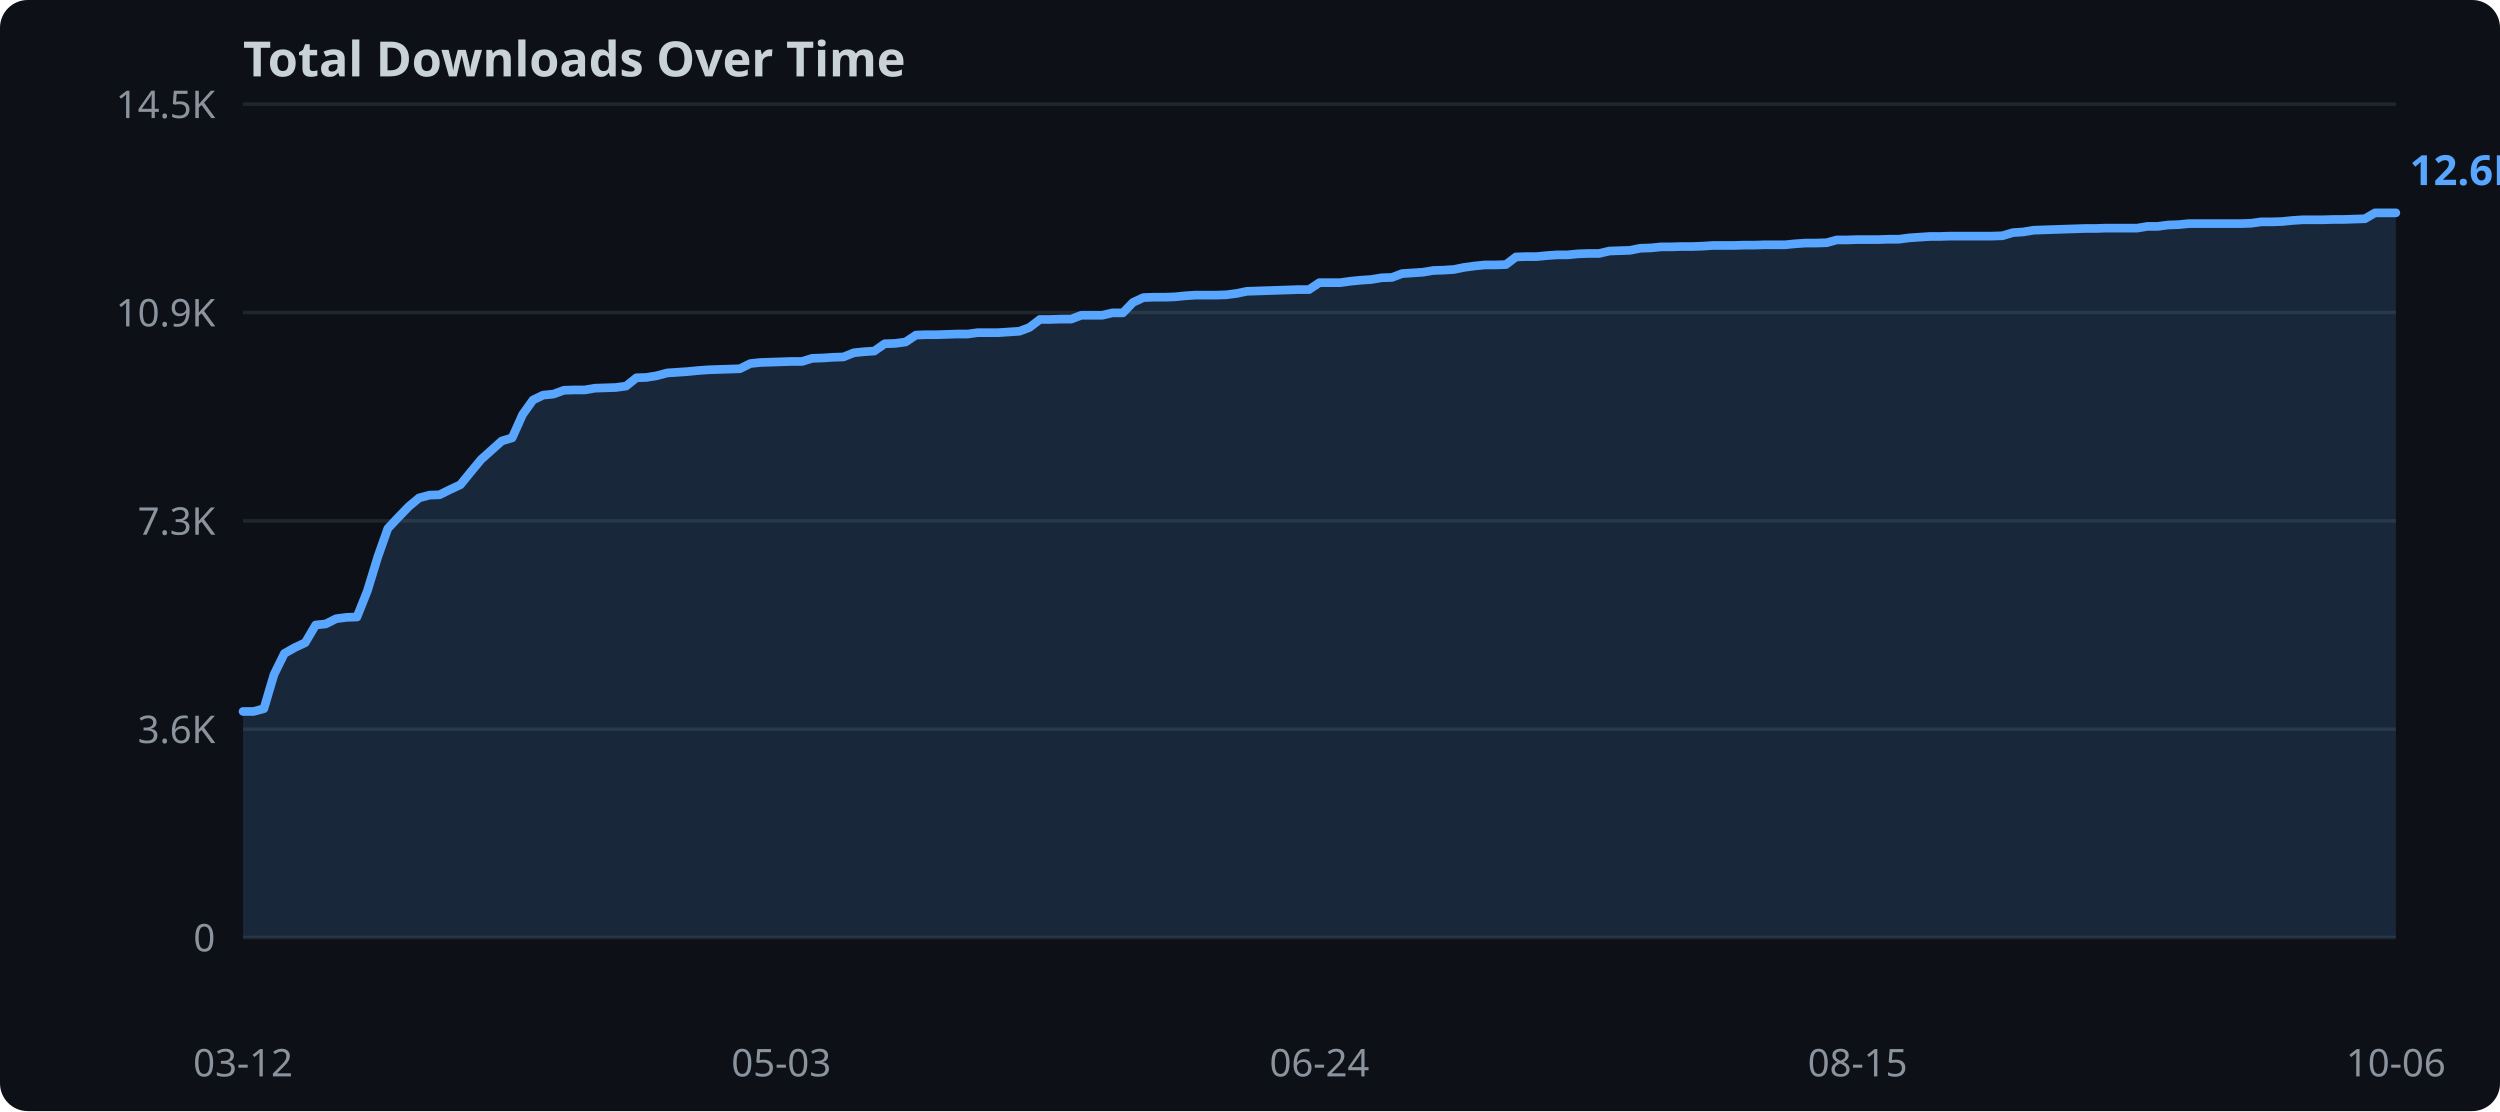
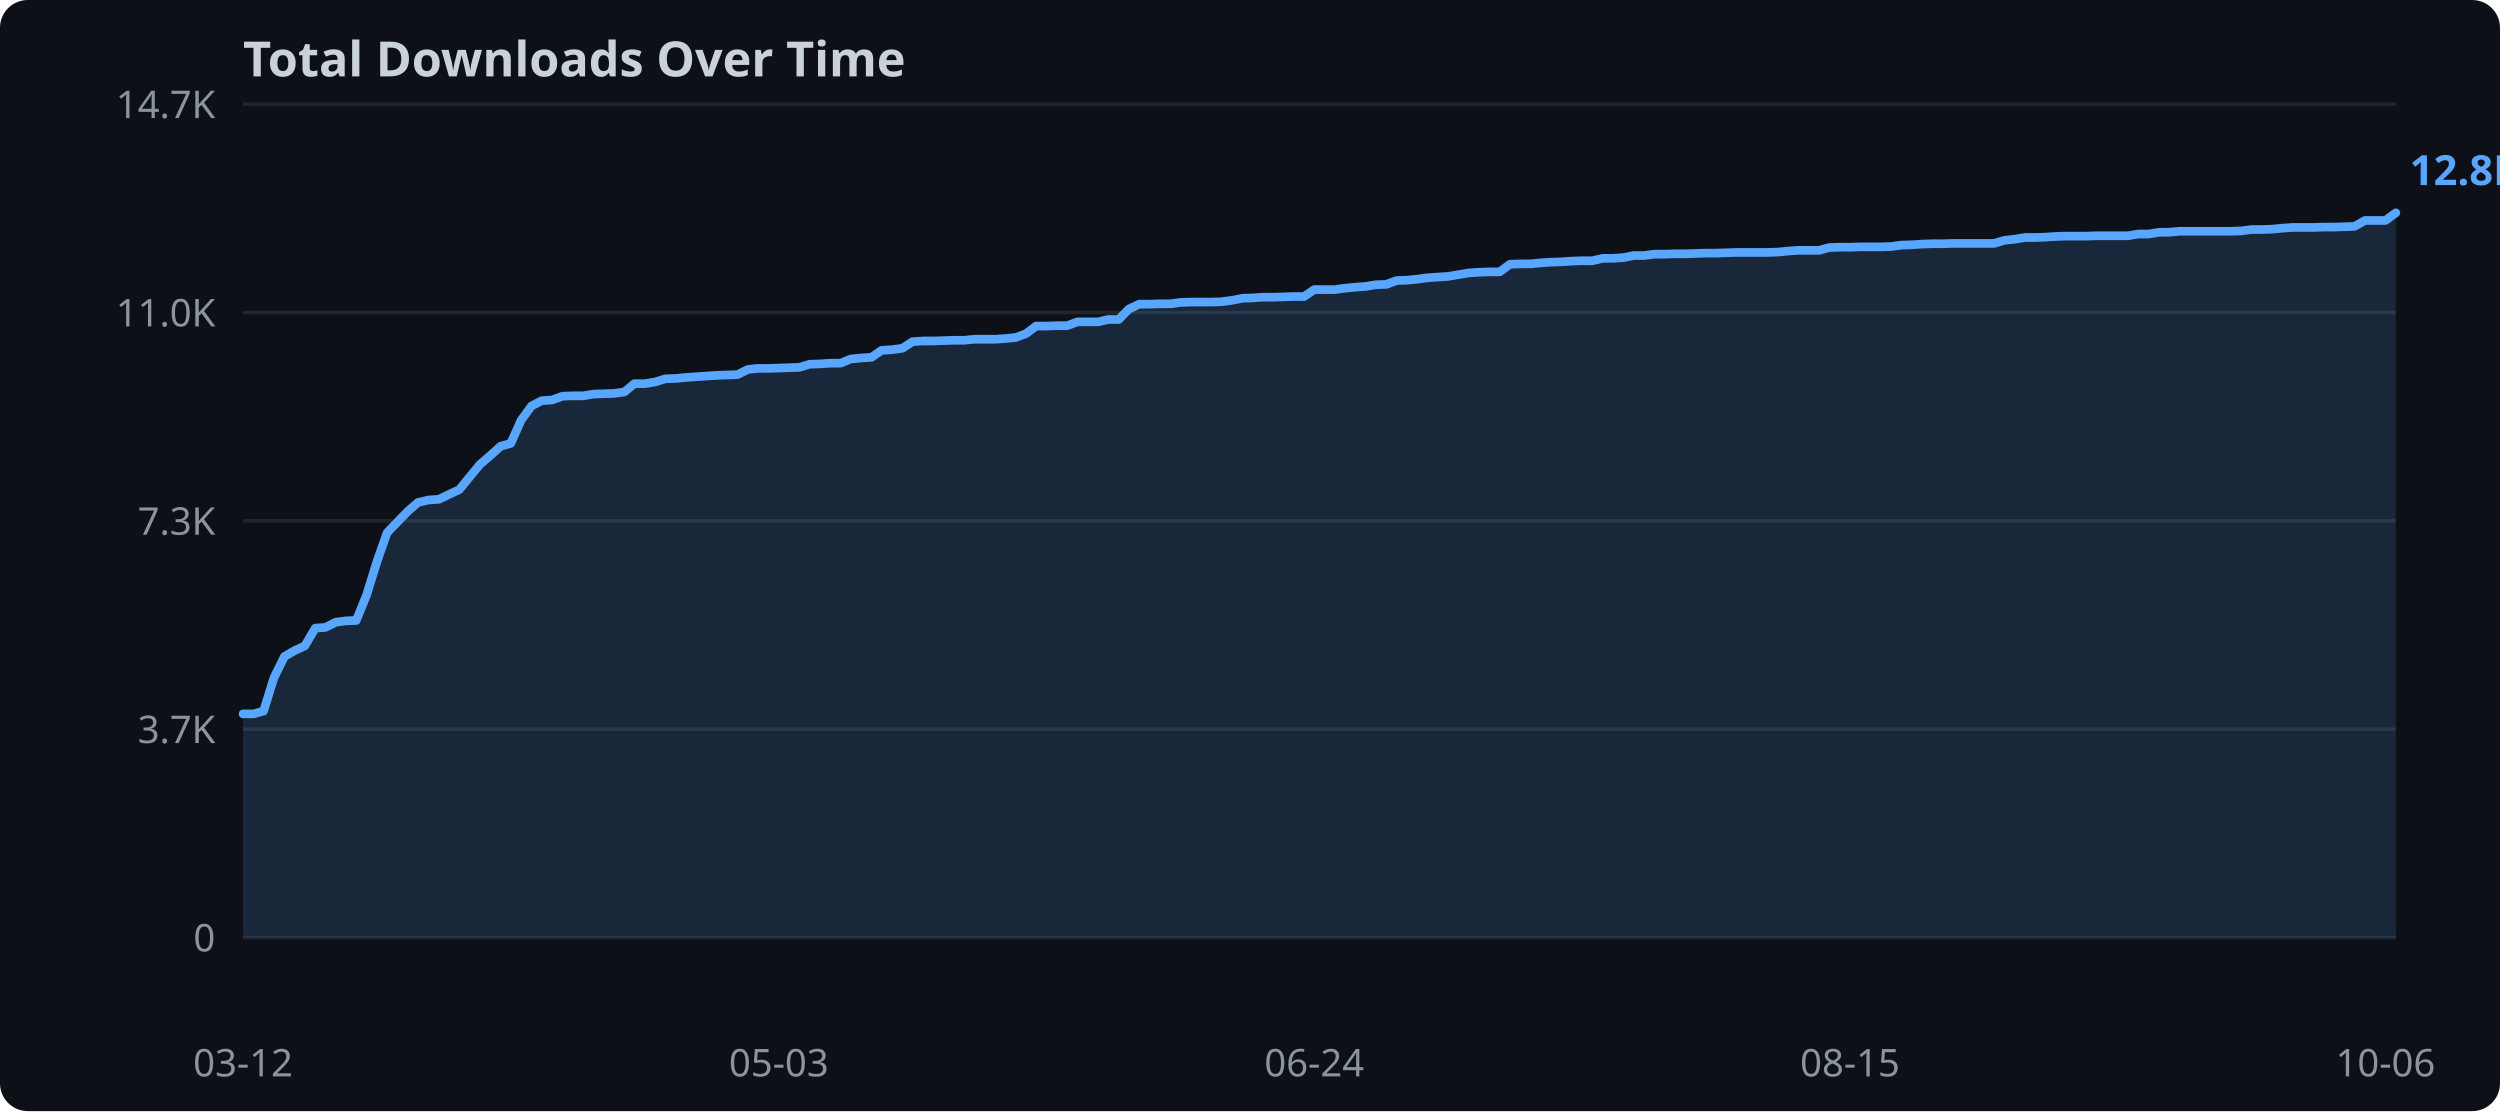
<svg xmlns="http://www.w3.org/2000/svg" width="720" height="320">
  <rect width="720" height="320" fill="#0d1117" rx="8" />
  <text x="70" y="22" fill="#c9d1d9" font-family="sans-serif" font-size="14" font-weight="bold">Total Downloads Over Time</text>
  <line x1="70" y1="270.0" x2="690" y2="270.0" stroke="#21262d" stroke-width="1" />
  <text x="62" y="274.0" text-anchor="end" fill="#8b949e" font-family="sans-serif" font-size="11">0</text>
  <line x1="70" y1="210.0" x2="690" y2="210.0" stroke="#21262d" stroke-width="1" />
-   <text x="62" y="214.0" text-anchor="end" fill="#8b949e" font-family="sans-serif" font-size="11">3.6K</text>
+   <text x="62" y="214.0" text-anchor="end" fill="#8b949e" font-family="sans-serif" font-size="11">3.7K</text>
  <line x1="70" y1="150.0" x2="690" y2="150.0" stroke="#21262d" stroke-width="1" />
  <text x="62" y="154.0" text-anchor="end" fill="#8b949e" font-family="sans-serif" font-size="11">7.3K</text>
  <line x1="70" y1="90.0" x2="690" y2="90.0" stroke="#21262d" stroke-width="1" />
-   <text x="62" y="94.0" text-anchor="end" fill="#8b949e" font-family="sans-serif" font-size="11">10.9K</text>
+   <text x="62" y="94.0" text-anchor="end" fill="#8b949e" font-family="sans-serif" font-size="11">11.0K</text>
  <line x1="70" y1="30.0" x2="690" y2="30.0" stroke="#21262d" stroke-width="1" />
-   <text x="62" y="34.0" text-anchor="end" fill="#8b949e" font-family="sans-serif" font-size="11">14.5K</text>
-   <polygon points="70.0,204.9 73.0,204.9 76.0,204.1 78.9,194.3 81.9,188.2 84.9,186.5 87.9,185.1 90.9,180.0 93.8,179.7 96.8,178.2 99.8,177.8 102.8,177.7 105.8,170.2 108.8,160.4 111.7,152.2 114.7,149.0 117.7,145.9 120.7,143.4 123.7,142.6 126.6,142.5 129.6,141.0 132.6,139.6 135.6,135.9 138.6,132.3 141.5,129.7 144.5,127.0 147.5,126.1 150.5,119.4 153.5,115.2 156.4,113.8 159.4,113.5 162.4,112.4 165.4,112.3 168.4,112.3 171.3,111.8 174.3,111.7 177.3,111.6 180.3,111.2 183.3,108.8 186.2,108.7 189.2,108.2 192.2,107.4 195.2,107.2 198.2,107.0 201.2,106.7 204.1,106.5 207.1,106.4 210.1,106.3 213.1,106.2 216.1,104.7 219.0,104.4 222.0,104.3 225.0,104.2 228.0,104.1 231.0,104.1 233.9,103.2 236.9,103.1 239.9,102.9 242.9,102.8 245.9,101.6 248.8,101.3 251.8,101.1 254.8,99.0 257.8,98.9 260.8,98.5 263.8,96.5 266.7,96.4 269.7,96.4 272.7,96.3 275.7,96.2 278.7,96.2 281.6,95.8 284.6,95.8 287.6,95.8 290.6,95.6 293.6,95.4 296.5,94.3 299.5,92.0 302.5,92.0 305.5,91.9 308.5,91.9 311.4,90.8 314.4,90.8 317.4,90.8 320.4,90.1 323.4,90.1 326.3,87.1 329.3,85.7 332.3,85.6 335.3,85.6 338.3,85.5 341.2,85.2 344.2,85.0 347.2,85.0 350.2,85.0 353.2,84.9 356.2,84.5 359.1,83.9 362.1,83.8 365.1,83.7 368.1,83.6 371.1,83.5 374.0,83.4 377.0,83.4 380.0,81.4 383.0,81.4 386.0,81.4 388.9,81.0 391.9,80.7 394.9,80.5 397.9,80.0 400.9,79.9 403.8,78.8 406.8,78.6 409.8,78.4 412.8,77.9 415.8,77.8 418.8,77.6 421.7,77.0 424.7,76.6 427.7,76.3 430.7,76.3 433.7,76.2 436.6,74.0 439.6,73.9 442.6,73.9 445.6,73.6 448.6,73.4 451.5,73.4 454.5,73.1 457.5,73.0 460.5,73.0 463.5,72.3 466.4,72.2 469.4,72.1 472.4,71.5 475.4,71.4 478.4,71.1 481.3,71.1 484.3,71.0 487.3,71.0 490.3,70.9 493.3,70.7 496.2,70.7 499.2,70.7 502.2,70.6 505.2,70.6 508.2,70.5 511.2,70.5 514.1,70.5 517.1,70.2 520.1,70.0 523.1,70.0 526.1,69.9 529.0,69.1 532.0,69.1 535.0,69.0 538.0,69.0 541.0,69.0 543.9,68.9 546.9,68.9 549.9,68.5 552.9,68.3 555.9,68.1 558.8,68.1 561.8,68.0 564.8,68.0 567.8,68.0 570.8,68.0 573.8,68.0 576.7,67.9 579.7,67.0 582.7,66.8 585.7,66.3 588.7,66.2 591.6,66.1 594.6,66.0 597.6,65.9 600.6,65.8 603.6,65.8 606.5,65.7 609.5,65.7 612.5,65.7 615.5,65.7 618.5,65.2 621.4,65.2 624.4,64.8 627.4,64.7 630.4,64.4 633.4,64.4 636.3,64.4 639.3,64.4 642.3,64.4 645.3,64.4 648.3,64.3 651.2,63.9 654.2,63.9 657.2,63.8 660.2,63.5 663.2,63.3 666.2,63.3 669.1,63.3 672.1,63.2 675.1,63.2 678.1,63.1 681.1,63.0 684.0,61.3 687.0,61.3 690.0,61.3 690.0,270.0 70.0,270.0" fill="#58a6ff" opacity="0.15" />
-   <polyline points="70.0,204.9 73.0,204.9 76.0,204.1 78.9,194.3 81.9,188.2 84.9,186.5 87.9,185.1 90.9,180.0 93.8,179.7 96.8,178.2 99.8,177.8 102.8,177.7 105.8,170.2 108.8,160.4 111.7,152.2 114.7,149.0 117.7,145.9 120.7,143.4 123.7,142.6 126.6,142.5 129.6,141.0 132.6,139.6 135.6,135.9 138.6,132.3 141.5,129.7 144.5,127.0 147.5,126.1 150.5,119.4 153.5,115.2 156.4,113.8 159.4,113.5 162.4,112.4 165.4,112.3 168.4,112.3 171.3,111.8 174.3,111.7 177.3,111.6 180.3,111.2 183.3,108.8 186.2,108.7 189.2,108.2 192.2,107.4 195.2,107.2 198.2,107.0 201.2,106.7 204.1,106.5 207.1,106.4 210.1,106.3 213.1,106.2 216.1,104.7 219.0,104.4 222.0,104.3 225.0,104.2 228.0,104.1 231.0,104.1 233.9,103.2 236.9,103.1 239.9,102.9 242.9,102.8 245.9,101.6 248.8,101.3 251.8,101.1 254.8,99.0 257.8,98.9 260.8,98.5 263.8,96.5 266.7,96.4 269.7,96.4 272.7,96.3 275.7,96.2 278.7,96.2 281.6,95.8 284.6,95.8 287.6,95.8 290.6,95.6 293.6,95.4 296.5,94.3 299.5,92.0 302.5,92.0 305.5,91.9 308.5,91.9 311.4,90.8 314.4,90.8 317.4,90.8 320.4,90.1 323.4,90.1 326.3,87.1 329.3,85.7 332.3,85.6 335.3,85.6 338.3,85.5 341.2,85.2 344.2,85.0 347.2,85.0 350.2,85.0 353.2,84.9 356.2,84.5 359.1,83.9 362.1,83.8 365.1,83.7 368.1,83.6 371.1,83.5 374.0,83.4 377.0,83.4 380.0,81.4 383.0,81.4 386.0,81.4 388.9,81.0 391.9,80.7 394.9,80.5 397.9,80.0 400.9,79.9 403.8,78.8 406.8,78.6 409.8,78.4 412.8,77.9 415.8,77.8 418.8,77.6 421.7,77.0 424.7,76.6 427.7,76.3 430.7,76.3 433.7,76.2 436.6,74.0 439.6,73.9 442.6,73.9 445.6,73.6 448.6,73.4 451.5,73.4 454.5,73.1 457.5,73.0 460.5,73.0 463.5,72.3 466.4,72.2 469.4,72.1 472.4,71.5 475.4,71.4 478.4,71.1 481.3,71.1 484.3,71.0 487.3,71.0 490.3,70.9 493.3,70.7 496.2,70.7 499.2,70.7 502.2,70.6 505.2,70.6 508.2,70.5 511.2,70.5 514.1,70.5 517.1,70.2 520.1,70.0 523.1,70.0 526.1,69.9 529.0,69.1 532.0,69.1 535.0,69.0 538.0,69.0 541.0,69.0 543.9,68.9 546.9,68.9 549.9,68.5 552.9,68.3 555.9,68.1 558.8,68.1 561.8,68.0 564.8,68.0 567.8,68.0 570.8,68.0 573.8,68.0 576.7,67.9 579.7,67.0 582.7,66.8 585.7,66.3 588.7,66.2 591.6,66.1 594.6,66.0 597.6,65.9 600.6,65.8 603.6,65.8 606.5,65.7 609.5,65.7 612.5,65.7 615.5,65.7 618.5,65.2 621.4,65.2 624.4,64.8 627.4,64.7 630.4,64.4 633.4,64.4 636.3,64.4 639.3,64.4 642.3,64.4 645.3,64.4 648.3,64.3 651.2,63.9 654.2,63.9 657.2,63.8 660.2,63.5 663.2,63.3 666.2,63.3 669.1,63.3 672.1,63.2 675.1,63.2 678.1,63.1 681.1,63.0 684.0,61.3 687.0,61.3 690.0,61.3" fill="none" stroke="#58a6ff" stroke-width="2.5" stroke-linejoin="round" stroke-linecap="round" />
+   <text x="62" y="34.0" text-anchor="end" fill="#8b949e" font-family="sans-serif" font-size="11">14.7K</text>
+   <polygon points="70.0,205.6 73.0,205.6 75.9,204.8 78.9,195.2 81.9,189.1 84.8,187.4 87.8,186.0 90.8,180.9 93.7,180.7 96.7,179.2 99.7,178.8 102.6,178.7 105.6,171.3 108.6,161.6 111.5,153.4 114.5,150.3 117.5,147.2 120.4,144.7 123.4,144.0 126.4,143.8 129.3,142.4 132.3,141.0 135.3,137.3 138.2,133.8 141.2,131.2 144.2,128.5 147.1,127.7 150.1,121.0 153.1,116.9 156.0,115.4 159.0,115.2 162.0,114.1 164.9,114.0 167.9,114.0 170.9,113.5 173.8,113.4 176.8,113.3 179.8,112.9 182.7,110.5 185.7,110.5 188.7,110.0 191.6,109.1 194.6,109.0 197.6,108.7 200.5,108.5 203.5,108.3 206.5,108.1 209.4,108.0 212.4,107.9 215.4,106.4 218.3,106.1 221.3,106.1 224.3,106.0 227.2,105.9 230.2,105.8 233.2,104.9 236.1,104.8 239.1,104.6 242.1,104.6 245.0,103.4 248.0,103.1 251.0,102.9 253.9,100.9 256.9,100.7 259.9,100.3 262.8,98.4 265.8,98.2 268.8,98.2 271.7,98.1 274.7,98.0 277.7,98.0 280.6,97.7 283.6,97.7 286.6,97.7 289.5,97.5 292.5,97.2 295.5,96.1 298.4,93.9 301.4,93.9 304.4,93.8 307.3,93.8 310.3,92.7 313.3,92.7 316.2,92.7 319.2,92.0 322.2,92.0 325.1,89.0 328.1,87.6 331.1,87.6 334.0,87.5 337.0,87.5 340.0,87.1 342.9,87.0 345.9,87.0 348.9,87.0 351.8,86.9 354.8,86.5 357.8,85.9 360.7,85.8 363.7,85.6 366.7,85.6 369.6,85.5 372.6,85.4 375.6,85.4 378.5,83.4 381.5,83.4 384.4,83.4 387.4,83.0 390.4,82.7 393.3,82.5 396.3,82.0 399.3,81.9 402.2,80.8 405.2,80.7 408.2,80.4 411.1,80.0 414.1,79.8 417.1,79.6 420.0,79.1 423.0,78.6 426.0,78.4 428.9,78.3 431.9,78.3 434.9,76.1 437.8,76.0 440.8,76.0 443.8,75.7 446.7,75.5 449.7,75.4 452.7,75.2 455.6,75.1 458.6,75.1 461.6,74.4 464.5,74.4 467.5,74.2 470.5,73.6 473.4,73.6 476.4,73.2 479.4,73.2 482.3,73.1 485.3,73.1 488.3,73.0 491.2,72.9 494.2,72.9 497.2,72.8 500.1,72.7 503.1,72.7 506.1,72.7 509.0,72.7 512.0,72.6 515.0,72.3 517.9,72.1 520.9,72.1 523.9,72.1 526.8,71.3 529.8,71.2 532.8,71.2 535.7,71.1 538.7,71.1 541.7,71.1 544.6,71.0 547.6,70.6 550.6,70.5 553.5,70.3 556.5,70.2 559.5,70.2 562.4,70.1 565.4,70.1 568.4,70.1 571.3,70.1 574.3,70.1 577.3,69.2 580.2,68.9 583.2,68.4 586.2,68.4 589.1,68.3 592.1,68.1 595.1,68.0 598.0,68.0 601.0,68.0 604.0,67.9 606.9,67.9 609.9,67.9 612.9,67.9 615.8,67.4 618.8,67.4 621.8,66.9 624.7,66.9 627.7,66.6 630.7,66.6 633.6,66.6 636.6,66.6 639.6,66.6 642.5,66.6 645.5,66.5 648.5,66.1 651.4,66.1 654.4,66.0 657.4,65.7 660.3,65.5 663.3,65.5 666.3,65.5 669.2,65.4 672.2,65.4 675.2,65.3 678.1,65.2 681.1,63.5 684.1,63.5 687.0,63.5 690.0,61.3 690.0,270.0 70.0,270.0" fill="#58a6ff" opacity="0.15" />
+   <polyline points="70.0,205.6 73.0,205.6 75.9,204.8 78.9,195.2 81.9,189.1 84.8,187.4 87.8,186.0 90.8,180.9 93.7,180.7 96.7,179.2 99.7,178.8 102.6,178.7 105.6,171.3 108.6,161.6 111.5,153.4 114.5,150.3 117.5,147.2 120.4,144.7 123.4,144.0 126.4,143.8 129.3,142.4 132.3,141.0 135.3,137.3 138.2,133.8 141.2,131.2 144.2,128.5 147.1,127.7 150.1,121.0 153.1,116.9 156.0,115.4 159.0,115.2 162.0,114.1 164.9,114.0 167.9,114.0 170.9,113.5 173.8,113.4 176.8,113.3 179.8,112.9 182.7,110.5 185.7,110.5 188.7,110.0 191.6,109.1 194.6,109.0 197.6,108.7 200.5,108.5 203.5,108.3 206.5,108.1 209.4,108.0 212.4,107.9 215.4,106.4 218.3,106.1 221.3,106.1 224.3,106.0 227.2,105.9 230.2,105.8 233.2,104.9 236.1,104.8 239.1,104.6 242.1,104.6 245.0,103.4 248.0,103.1 251.0,102.9 253.9,100.9 256.9,100.7 259.9,100.3 262.8,98.4 265.8,98.2 268.8,98.2 271.7,98.1 274.7,98.0 277.7,98.0 280.6,97.7 283.6,97.7 286.6,97.7 289.5,97.5 292.5,97.2 295.5,96.1 298.4,93.9 301.4,93.9 304.4,93.8 307.3,93.8 310.3,92.7 313.3,92.7 316.2,92.7 319.2,92.0 322.2,92.0 325.1,89.0 328.1,87.6 331.1,87.6 334.0,87.5 337.0,87.5 340.0,87.1 342.9,87.0 345.9,87.0 348.9,87.0 351.8,86.9 354.8,86.5 357.8,85.9 360.7,85.8 363.7,85.6 366.7,85.6 369.6,85.5 372.6,85.4 375.6,85.4 378.5,83.4 381.5,83.4 384.4,83.4 387.4,83.0 390.4,82.7 393.3,82.5 396.3,82.0 399.3,81.9 402.2,80.8 405.2,80.7 408.2,80.4 411.1,80.0 414.1,79.8 417.1,79.6 420.0,79.1 423.0,78.6 426.0,78.4 428.9,78.3 431.9,78.3 434.9,76.1 437.8,76.0 440.8,76.0 443.8,75.7 446.7,75.5 449.7,75.4 452.7,75.2 455.6,75.1 458.6,75.1 461.6,74.4 464.5,74.4 467.5,74.2 470.5,73.6 473.4,73.6 476.4,73.2 479.4,73.2 482.3,73.1 485.3,73.1 488.3,73.0 491.2,72.9 494.2,72.9 497.2,72.8 500.1,72.7 503.1,72.7 506.1,72.7 509.0,72.7 512.0,72.6 515.0,72.3 517.9,72.1 520.9,72.1 523.9,72.1 526.8,71.3 529.8,71.2 532.8,71.2 535.7,71.1 538.7,71.1 541.7,71.1 544.6,71.0 547.6,70.6 550.6,70.5 553.5,70.3 556.5,70.2 559.5,70.2 562.4,70.1 565.4,70.1 568.4,70.1 571.3,70.1 574.3,70.1 577.3,69.2 580.2,68.9 583.2,68.4 586.2,68.4 589.1,68.3 592.1,68.1 595.1,68.0 598.0,68.0 601.0,68.0 604.0,67.9 606.9,67.9 609.9,67.9 612.9,67.9 615.8,67.4 618.8,67.4 621.8,66.9 624.7,66.9 627.7,66.6 630.7,66.6 633.6,66.6 636.6,66.6 639.6,66.6 642.5,66.6 645.5,66.5 648.5,66.1 651.4,66.1 654.4,66.0 657.4,65.7 660.3,65.5 663.3,65.5 666.3,65.5 669.2,65.4 672.2,65.4 675.2,65.3 678.1,65.2 681.1,63.5 684.1,63.5 687.0,63.5 690.0,61.3" fill="none" stroke="#58a6ff" stroke-width="2.5" stroke-linejoin="round" stroke-linecap="round" />
  <text x="70.0" y="310" text-anchor="middle" fill="#8b949e" font-family="sans-serif" font-size="11">03-12</text>
-   <text x="225.0" y="310" text-anchor="middle" fill="#8b949e" font-family="sans-serif" font-size="11">05-03</text>
-   <text x="380.0" y="310" text-anchor="middle" fill="#8b949e" font-family="sans-serif" font-size="11">06-24</text>
-   <text x="535.0" y="310" text-anchor="middle" fill="#8b949e" font-family="sans-serif" font-size="11">08-15</text>
-   <text x="690.0" y="310" text-anchor="middle" fill="#8b949e" font-family="sans-serif" font-size="11">10-06</text>
-   <text x="694.0" y="53.3" fill="#58a6ff" font-family="sans-serif" font-size="12" font-weight="bold">12.6K</text>
+   <text x="224.3" y="310" text-anchor="middle" fill="#8b949e" font-family="sans-serif" font-size="11">05-03</text>
+   <text x="378.5" y="310" text-anchor="middle" fill="#8b949e" font-family="sans-serif" font-size="11">06-24</text>
+   <text x="532.8" y="310" text-anchor="middle" fill="#8b949e" font-family="sans-serif" font-size="11">08-15</text>
+   <text x="687.0" y="310" text-anchor="middle" fill="#8b949e" font-family="sans-serif" font-size="11">10-06</text>
+   <text x="694.0" y="53.3" fill="#58a6ff" font-family="sans-serif" font-size="12" font-weight="bold">12.8K</text>
</svg>
